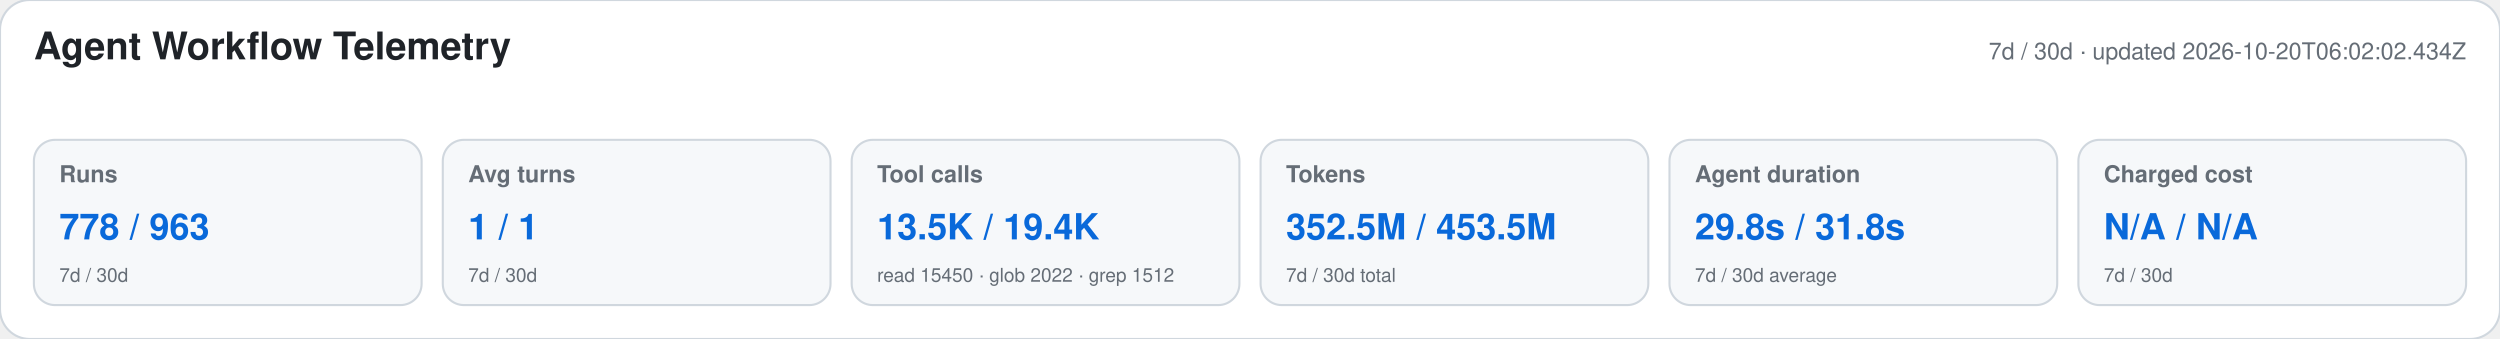
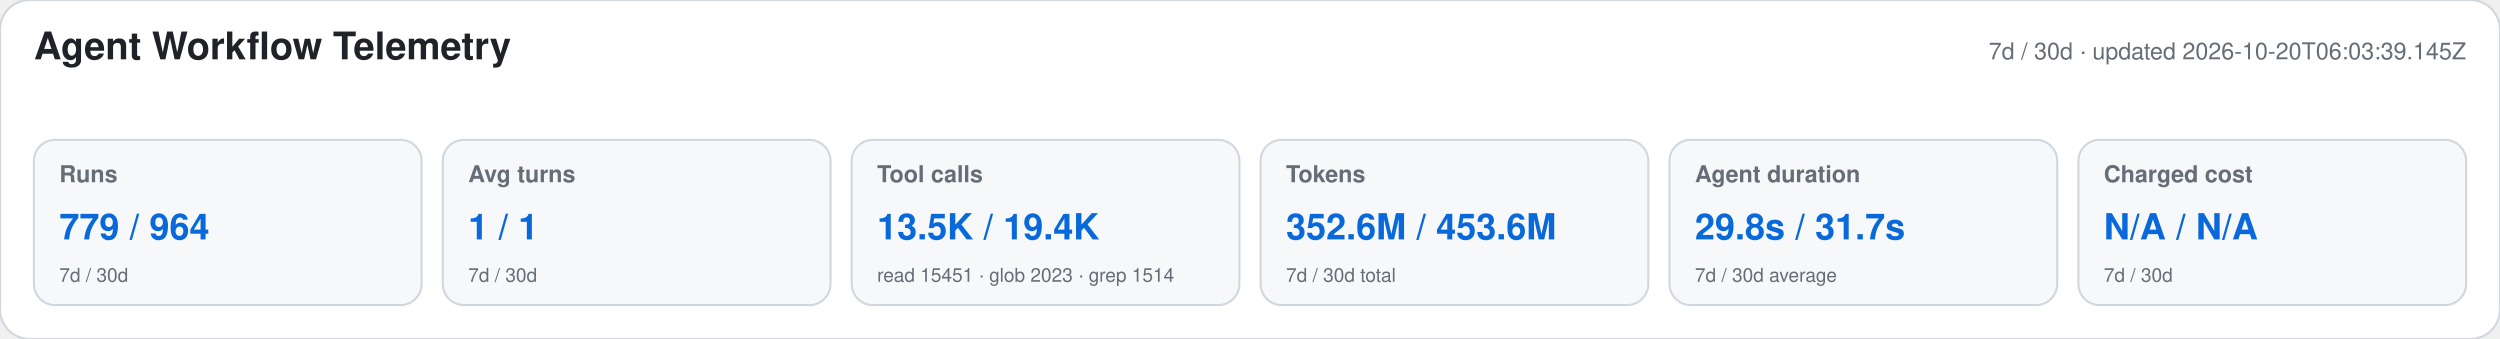
<svg xmlns="http://www.w3.org/2000/svg" width="1180" height="160" viewBox="0 0 1180 160" role="img" aria-labelledby="title desc">
  <style>text{font-family:-apple-system,BlinkMacSystemFont,"Segoe UI",Helvetica,Arial,sans-serif}.heading{font-size:18px;font-weight:650;fill:#1f2328}.meta,.label,.secondary{fill:#656d76}.meta,.label{font-size:11px}.label{font-weight:600}.primary{font-size:17px;font-weight:700;fill:#0969da}.secondary{font-size:9px}</style>
  <rect width="1180" height="160" rx="14" fill="#ffffff" stroke="#d0d7de" />
  <text x="16" y="28" class="heading">Agent Workflow Telemetry</text>
-   <text x="1164" y="28" text-anchor="end" class="meta">7d / 30d · updated 2026-10-20T06:02:02.434Z</text>
+   <text x="1164" y="28" text-anchor="end" class="meta">7d / 30d · updated 2026-10-20T06:03:39.145Z</text>
  <g>
    <rect x="16" y="66" width="183" height="78" rx="10" fill="#f6f8fa" stroke="#d0d7de" />
    <text x="28" y="86" class="label">Runs</text>
-     <text x="28" y="113" class="primary">778 / 963</text>
+     <text x="28" y="113" class="primary">779 / 964</text>
    <text x="28" y="133" class="secondary">7d / 30d</text>
  </g>
  <g>
    <rect x="209" y="66" width="183" height="78" rx="10" fill="#f6f8fa" stroke="#d0d7de" />
    <text x="221" y="86" class="label">Avg turns</text>
    <text x="221" y="113" class="primary">1 / 1</text>
    <text x="221" y="133" class="secondary">7d / 30d</text>
  </g>
  <g>
    <rect x="402" y="66" width="183" height="78" rx="10" fill="#f6f8fa" stroke="#d0d7de" />
    <text x="414" y="86" class="label">Tool calls</text>
    <text x="414" y="113" class="primary">13.5K / 19.4K</text>
-     <text x="414" y="133" class="secondary">read 15450 · glob 2022 · grep 1512</text>
+     <text x="414" y="133" class="secondary">read 15451 · glob 2023 · grep 1514</text>
  </g>
  <g>
    <rect x="595" y="66" width="183" height="78" rx="10" fill="#f6f8fa" stroke="#d0d7de" />
    <text x="607" y="86" class="label">Tokens</text>
-     <text x="607" y="113" class="primary">352.5M / 453.5M</text>
+     <text x="607" y="113" class="primary">352.6M / 453.6M</text>
    <text x="607" y="133" class="secondary">7d / 30d total</text>
  </g>
  <g>
    <rect x="788" y="66" width="183" height="78" rx="10" fill="#f6f8fa" stroke="#d0d7de" />
    <text x="800" y="86" class="label">Agent duration</text>
-     <text x="800" y="113" class="primary">29.8s / 31.8s</text>
+     <text x="800" y="113" class="primary">29.8s / 31.7s</text>
    <text x="800" y="133" class="secondary">7d / 30d average</text>
  </g>
  <g>
    <rect x="981" y="66" width="183" height="78" rx="10" fill="#f6f8fa" stroke="#d0d7de" />
    <text x="993" y="86" class="label">Charged cost</text>
    <text x="993" y="113" class="primary">N/A / N/A</text>
    <text x="993" y="133" class="secondary">7d / 30d</text>
  </g>
</svg>
